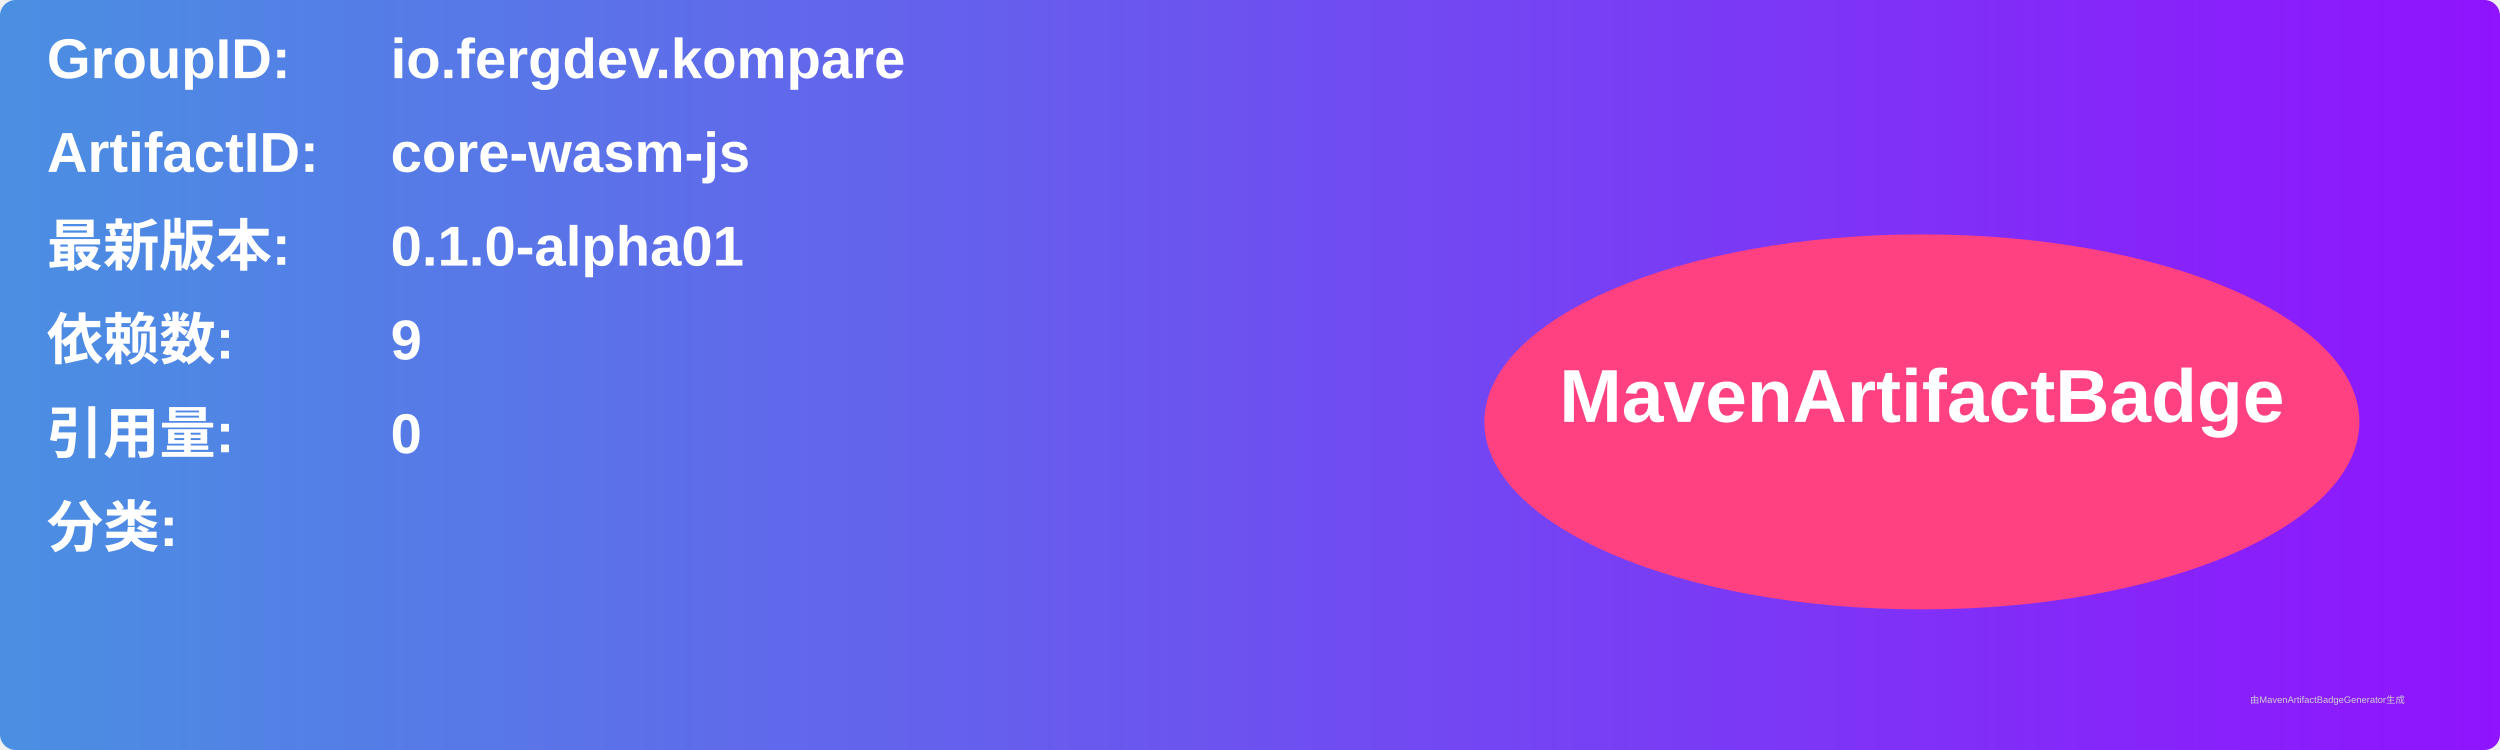
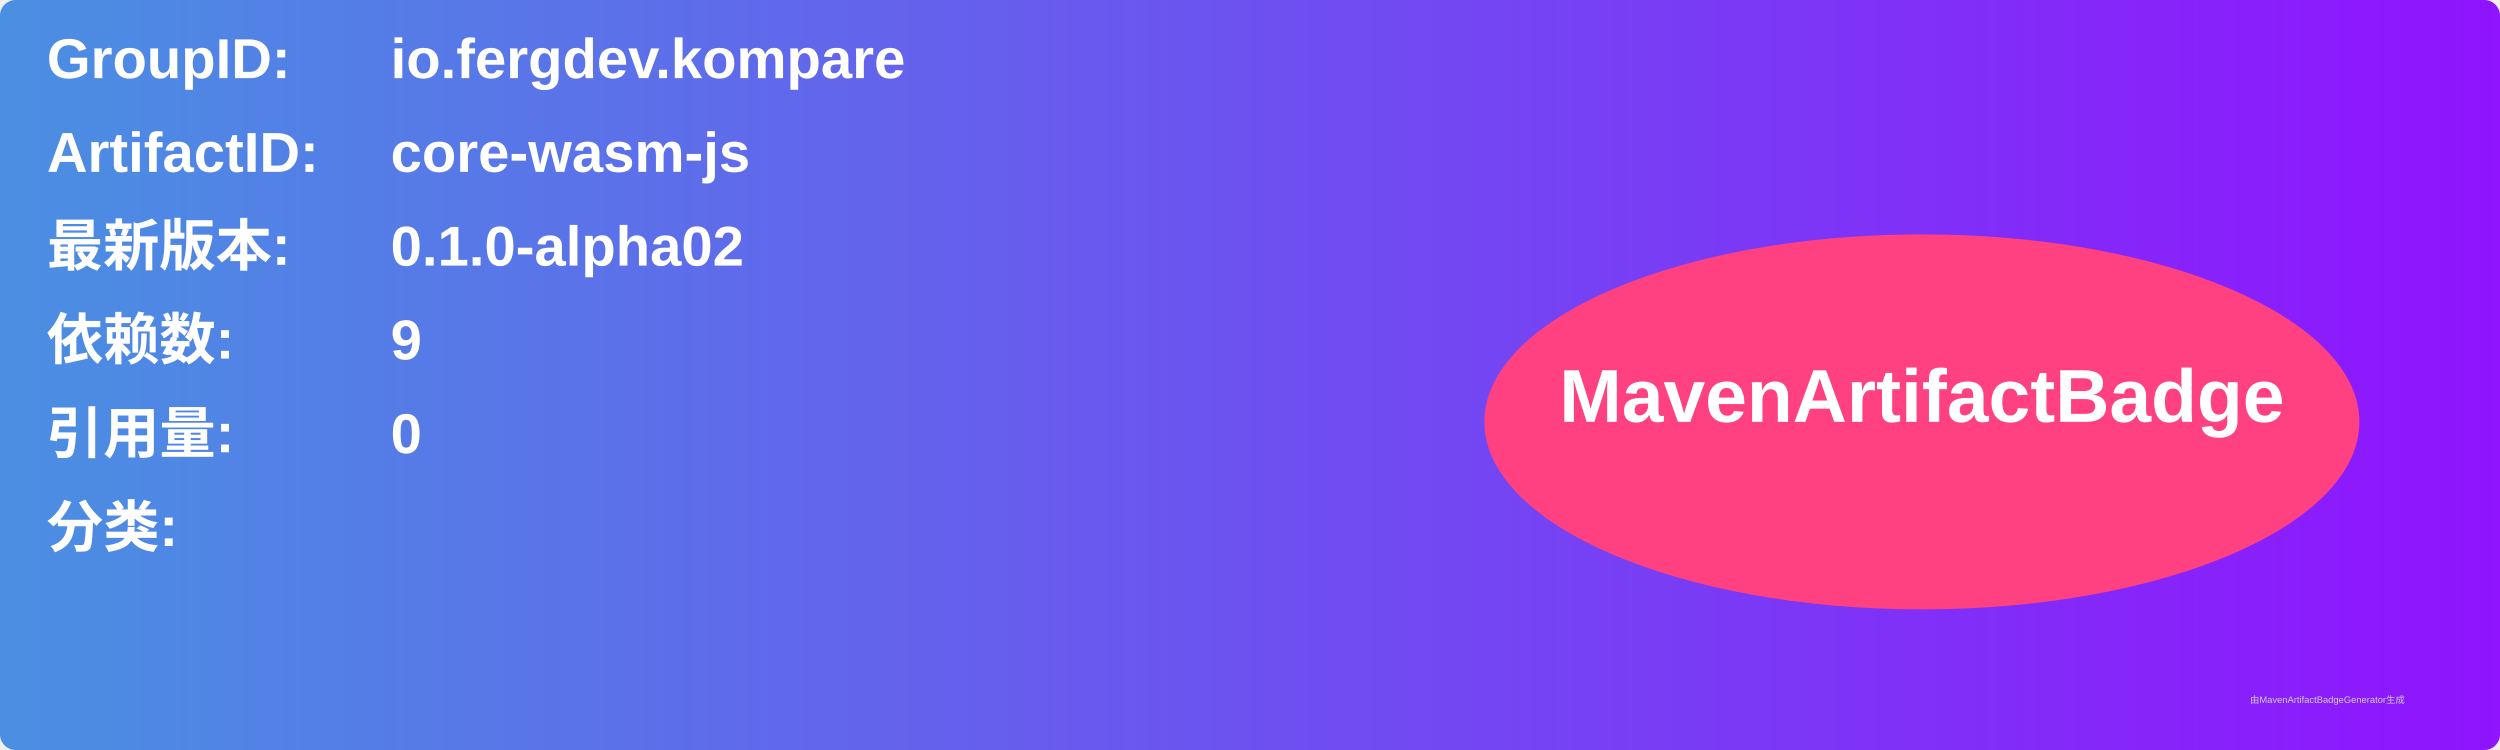
<svg xmlns="http://www.w3.org/2000/svg" width="800" height="240" viewBox="0 0 800 240">
  <linearGradient id="grad" x1="0%" y1="0%" x2="100%" y2="0%">
    <stop offset="0%" stop-color="#4a90e2" />
    <stop offset="100%" stop-color="#9013fe" />
  </linearGradient>
  <rect width="100%" height="100%" rx="5" ry="5" fill="url(#grad)" />
  <g transform="translate(15, 15)">
    <text x="0" y="10" font-family="Arial" font-size="18" fill="white" font-weight="bold" width="260">GroupID:</text>
    <text x="110" y="10" font-family="Arial" font-size="18" fill="white" font-weight="bold" width="460">io.fergdev.kompare</text>
    <text x="0" y="40" font-family="Arial" font-size="18" fill="white" font-weight="bold" width="260">ArtifactID:</text>
    <text x="110" y="40" font-family="Arial" font-size="18" fill="white" font-weight="bold" width="460">core-wasm-js</text>
    <text x="0" y="70" font-family="Arial" font-size="18" fill="white" font-weight="bold">最新版本:</text>
    <text x="110" y="70" font-family="Arial" font-size="18" fill="white" font-weight="bold">
-       <tspan font-weight="bold">0.1.0-alpha01</tspan>
+       <tspan font-weight="bold">0.1.0-alpha02</tspan>
    </text>
    <text x="0" y="100" font-family="Arial" font-size="18" fill="white" font-weight="bold">依赖数: </text>
    <text x="110" y="100" font-family="Arial" font-size="18" fill="white">
      <tspan font-weight="bold">9</tspan>
    </text>
    <text x="0" y="130" font-family="Arial" font-size="18" fill="white" font-weight="bold">引用量: </text>
    <text x="110" y="130" font-family="Arial" font-size="18" fill="white">
      <tspan font-weight="bold">0</tspan>
    </text>
    <text x="0" y="160" font-family="Arial" font-size="18" fill="white" font-weight="bold">分类:</text>
    <text x="10" y="190" font-family="Arial" font-size="10" fill="white">
      <tspan font-weight="bold" />
    </text>
    <ellipse cx="600" cy="120" rx="140" ry="60" fill="#ff4081" />
    <text x="600" y="120" text-anchor="middle" font-family="Arial" font-size="24" fill="white" font-weight="bold">MavenArtifactBadge</text>
  </g>
  <text x="720" y="225" font-family="Arial" font-size="3" fill="#d0d0d0">由MavenArtifactBadgeGenerator生成</text>
</svg>
